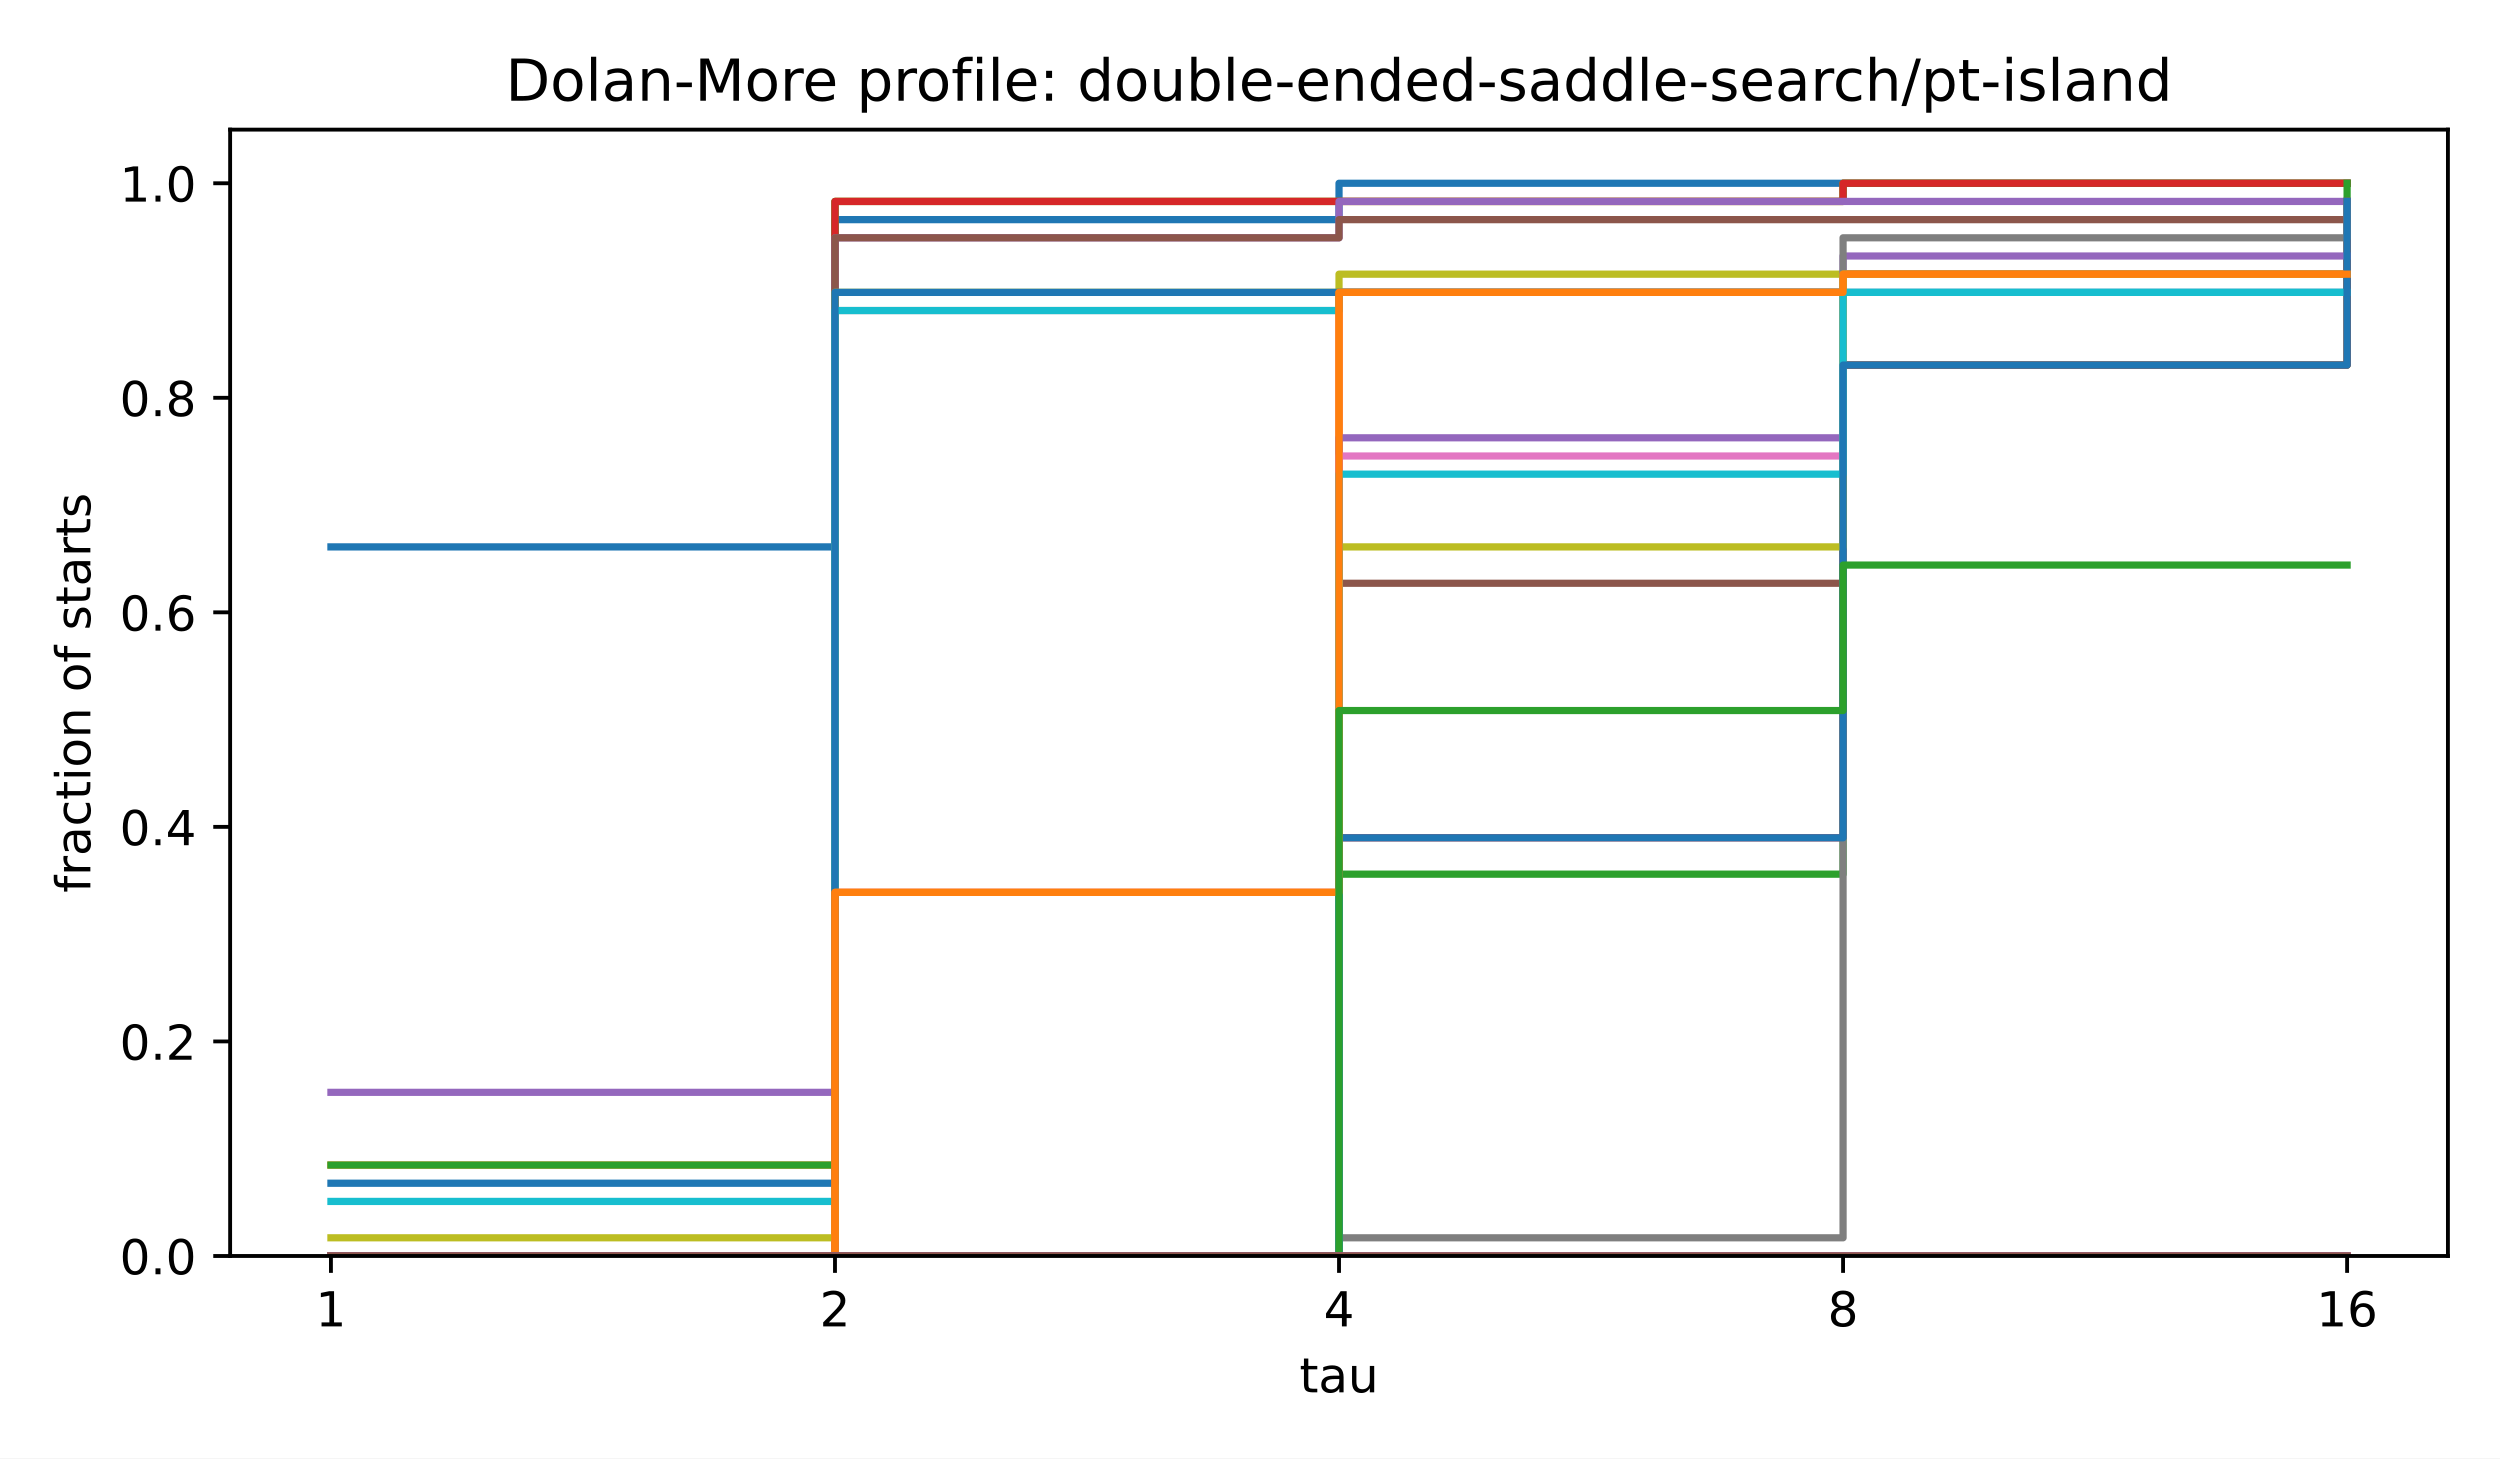
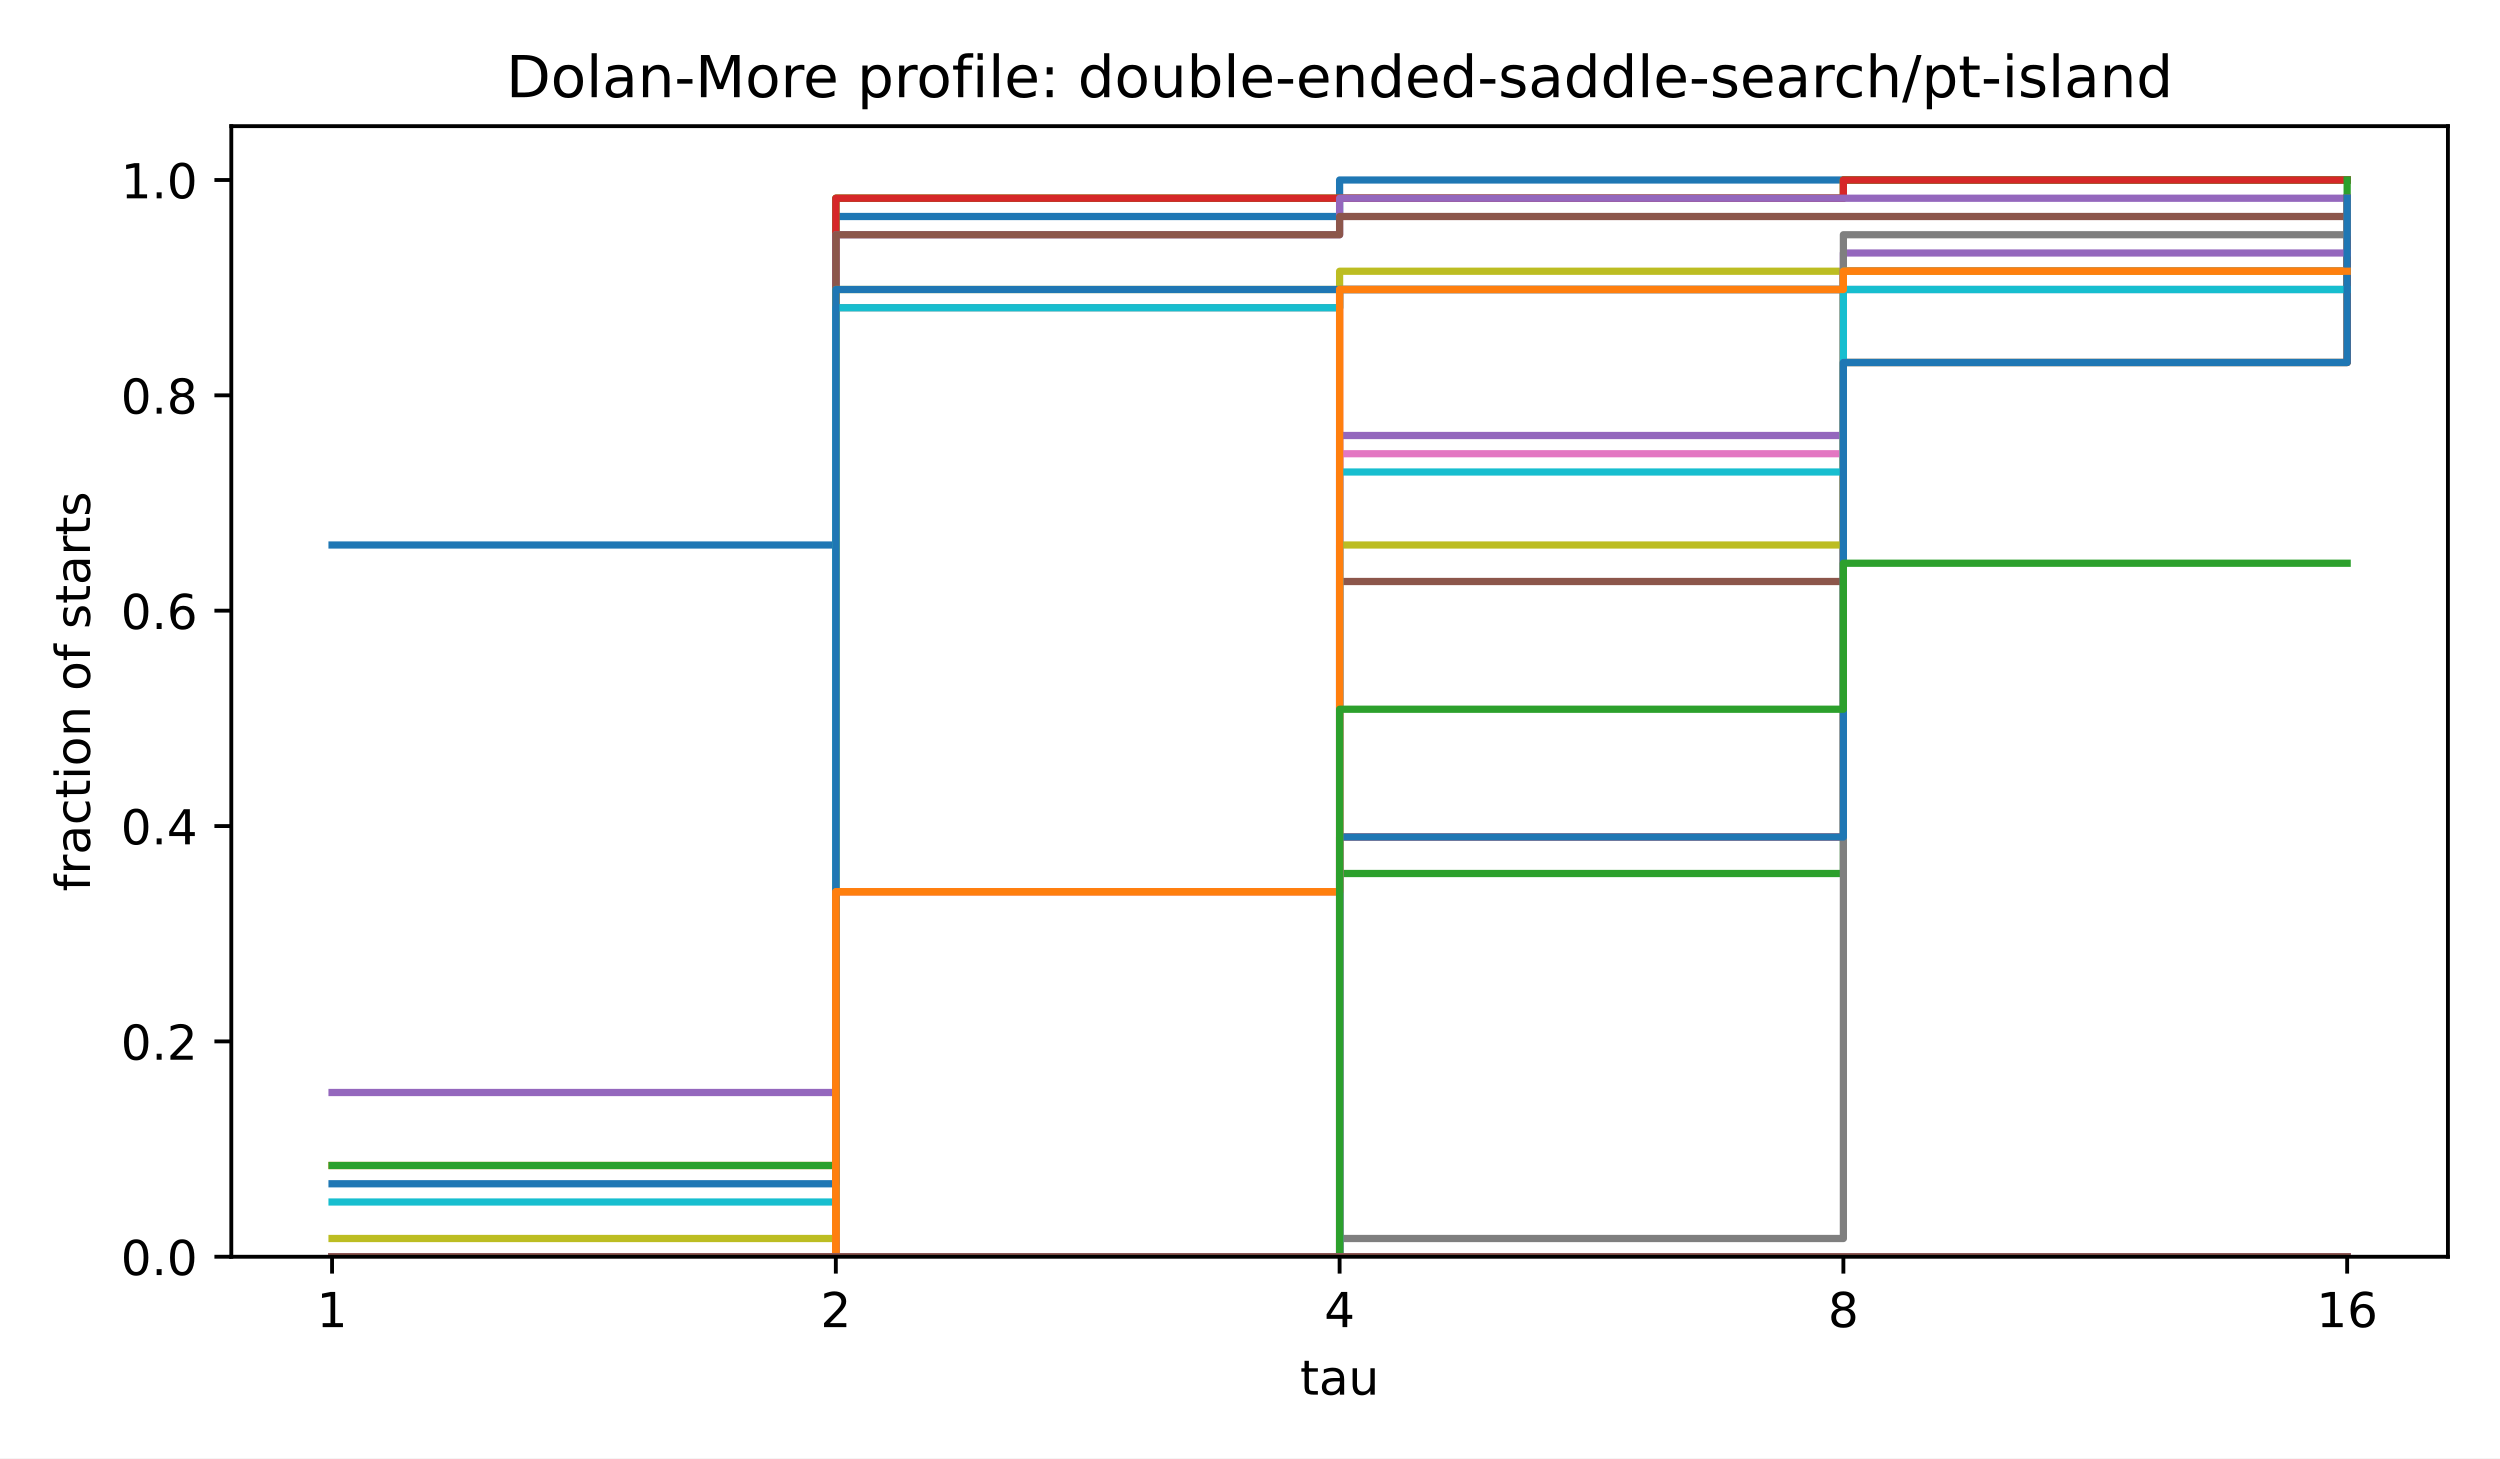
<svg xmlns="http://www.w3.org/2000/svg" xmlns:xlink="http://www.w3.org/1999/xlink" width="518.4pt" height="302.4pt" viewBox="0 0 518.4 302.4" version="1.1">
  <defs>
    <style type="text/css">*{stroke-linejoin: round; stroke-linecap: butt}</style>
  </defs>
  <g id="figure_1">
    <g id="patch_1">
      <path d="M 0 302.4  L 518.4 302.4  L 518.4 0  L 0 0  z " style="fill: #ffffff" />
    </g>
    <g id="axes_1">
      <g id="patch_2">
-         <path d="M 47.72 260.44  L 507.6 260.44  L 507.6 26.88  L 47.72 26.88  z " style="fill: #ffffff" />
+         <path d="M 47.962 260.6  L 507.6 260.6  L 507.6 26.16  L 47.962 26.16  z " style="fill: #ffffff" />
      </g>
      <g id="matplotlib.axis_1">
        <g id="xtick_1">
          <g id="line2d_1">
            <defs>
              <path id="m8ea4d47d77" d="M 0 0  L 0 3.5  " style="stroke: #000000; stroke-width: 0.8" />
            </defs>
            <g>
-               <use xlink:href="#m8ea4d47d77" x="68.624" y="260.44" style="stroke: #000000; stroke-width: 0.8" />
+               <use xlink:href="#m8ea4d47d77" x="68.855" y="260.6" style="stroke: #000000; stroke-width: 0.8" />
            </g>
          </g>
          <g id="text_1">
-             <text style="font: 10px 'DejaVu Sans', 'Bitstream Vera Sans', 'Computer Modern Sans Serif', 'Lucida Grande', 'Verdana', 'Geneva', 'Lucid', 'Arial', 'Helvetica', 'Avant Garde', sans-serif; text-anchor: middle" x="68.624" y="275.038" transform="rotate(-0 68.62364 275.0384)">1</text>
+             <text style="font-size: 10px; font-family: 'DejaVu Sans', 'Bitstream Vera Sans', 'Computer Modern Sans Serif', 'Lucida Grande', 'Verdana', 'Geneva', 'Lucid', 'Arial', 'Helvetica', 'Avant Garde', sans-serif; text-anchor: middle" x="68.855" y="275.198" transform="rotate(-0 68.85496 275.1977)">1</text>
          </g>
        </g>
        <g id="xtick_2">
          <g id="line2d_2">
            <g>
-               <use xlink:href="#m8ea4d47d77" x="173.142" y="260.44" style="stroke: #000000; stroke-width: 0.8" />
+               <use xlink:href="#m8ea4d47d77" x="173.318" y="260.6" style="stroke: #000000; stroke-width: 0.8" />
            </g>
          </g>
          <g id="text_2">
-             <text style="font: 10px 'DejaVu Sans', 'Bitstream Vera Sans', 'Computer Modern Sans Serif', 'Lucida Grande', 'Verdana', 'Geneva', 'Lucid', 'Arial', 'Helvetica', 'Avant Garde', sans-serif; text-anchor: middle" x="173.142" y="275.038" transform="rotate(-0 173.1418 275.0384)">2</text>
+             <text style="font-size: 10px; font-family: 'DejaVu Sans', 'Bitstream Vera Sans', 'Computer Modern Sans Serif', 'Lucida Grande', 'Verdana', 'Geneva', 'Lucid', 'Arial', 'Helvetica', 'Avant Garde', sans-serif; text-anchor: middle" x="173.318" y="275.198" transform="rotate(-0 173.3181 275.1977)">2</text>
          </g>
        </g>
        <g id="xtick_3">
          <g id="line2d_3">
            <g>
-               <use xlink:href="#m8ea4d47d77" x="277.66" y="260.44" style="stroke: #000000; stroke-width: 0.8" />
+               <use xlink:href="#m8ea4d47d77" x="277.781" y="260.6" style="stroke: #000000; stroke-width: 0.8" />
            </g>
          </g>
          <g id="text_3">
-             <text style="font: 10px 'DejaVu Sans', 'Bitstream Vera Sans', 'Computer Modern Sans Serif', 'Lucida Grande', 'Verdana', 'Geneva', 'Lucid', 'Arial', 'Helvetica', 'Avant Garde', sans-serif; text-anchor: middle" x="277.66" y="275.038" transform="rotate(-0 277.66 275.0384)">4</text>
+             <text style="font-size: 10px; font-family: 'DejaVu Sans', 'Bitstream Vera Sans', 'Computer Modern Sans Serif', 'Lucida Grande', 'Verdana', 'Geneva', 'Lucid', 'Arial', 'Helvetica', 'Avant Garde', sans-serif; text-anchor: middle" x="277.781" y="275.198" transform="rotate(-0 277.7812 275.1977)">4</text>
          </g>
        </g>
        <g id="xtick_4">
          <g id="line2d_4">
            <g>
-               <use xlink:href="#m8ea4d47d77" x="382.178" y="260.44" style="stroke: #000000; stroke-width: 0.8" />
+               <use xlink:href="#m8ea4d47d77" x="382.244" y="260.6" style="stroke: #000000; stroke-width: 0.8" />
            </g>
          </g>
          <g id="text_4">
-             <text style="font: 10px 'DejaVu Sans', 'Bitstream Vera Sans', 'Computer Modern Sans Serif', 'Lucida Grande', 'Verdana', 'Geneva', 'Lucid', 'Arial', 'Helvetica', 'Avant Garde', sans-serif; text-anchor: middle" x="382.178" y="275.038" transform="rotate(-0 382.1782 275.0384)">8</text>
+             <text style="font-size: 10px; font-family: 'DejaVu Sans', 'Bitstream Vera Sans', 'Computer Modern Sans Serif', 'Lucida Grande', 'Verdana', 'Geneva', 'Lucid', 'Arial', 'Helvetica', 'Avant Garde', sans-serif; text-anchor: middle" x="382.244" y="275.198" transform="rotate(-0 382.2443 275.1977)">8</text>
          </g>
        </g>
        <g id="xtick_5">
          <g id="line2d_5">
            <g>
-               <use xlink:href="#m8ea4d47d77" x="486.696" y="260.44" style="stroke: #000000; stroke-width: 0.8" />
+               <use xlink:href="#m8ea4d47d77" x="486.707" y="260.6" style="stroke: #000000; stroke-width: 0.8" />
            </g>
          </g>
          <g id="text_5">
-             <text style="font: 10px 'DejaVu Sans', 'Bitstream Vera Sans', 'Computer Modern Sans Serif', 'Lucida Grande', 'Verdana', 'Geneva', 'Lucid', 'Arial', 'Helvetica', 'Avant Garde', sans-serif; text-anchor: middle" x="486.696" y="275.038" transform="rotate(-0 486.6964 275.0384)">16</text>
+             <text style="font-size: 10px; font-family: 'DejaVu Sans', 'Bitstream Vera Sans', 'Computer Modern Sans Serif', 'Lucida Grande', 'Verdana', 'Geneva', 'Lucid', 'Arial', 'Helvetica', 'Avant Garde', sans-serif; text-anchor: middle" x="486.707" y="275.198" transform="rotate(-0 486.7074 275.1977)">16</text>
          </g>
        </g>
        <g id="text_6">
-           <text style="font: 10px 'DejaVu Sans', 'Bitstream Vera Sans', 'Computer Modern Sans Serif', 'Lucida Grande', 'Verdana', 'Geneva', 'Lucid', 'Arial', 'Helvetica', 'Avant Garde', sans-serif; text-anchor: middle" x="277.66" y="288.717" transform="rotate(-0 277.66 288.7166)">tau</text>
+           <text style="font-size: 10px; font-family: 'DejaVu Sans', 'Bitstream Vera Sans', 'Computer Modern Sans Serif', 'Lucida Grande', 'Verdana', 'Geneva', 'Lucid', 'Arial', 'Helvetica', 'Avant Garde', sans-serif; text-anchor: middle" x="277.781" y="289.198" transform="rotate(-0 277.7812 289.1977)">tau</text>
        </g>
      </g>
      <g id="matplotlib.axis_2">
        <g id="ytick_1">
          <g id="line2d_6">
            <defs>
              <path id="md659df78fa" d="M 0 0  L -3.5 0  " style="stroke: #000000; stroke-width: 0.8" />
            </defs>
            <g>
-               <use xlink:href="#md659df78fa" x="47.72" y="260.44" style="stroke: #000000; stroke-width: 0.8" />
+               <use xlink:href="#md659df78fa" x="47.962" y="260.6" style="stroke: #000000; stroke-width: 0.8" />
            </g>
          </g>
          <g id="text_7">
-             <text style="font: 10px 'DejaVu Sans', 'Bitstream Vera Sans', 'Computer Modern Sans Serif', 'Lucida Grande', 'Verdana', 'Geneva', 'Lucid', 'Arial', 'Helvetica', 'Avant Garde', sans-serif; text-anchor: end" x="40.72" y="264.239" transform="rotate(-0 40.72 264.2392)">0.0</text>
+             <text style="font-size: 10px; font-family: 'DejaVu Sans', 'Bitstream Vera Sans', 'Computer Modern Sans Serif', 'Lucida Grande', 'Verdana', 'Geneva', 'Lucid', 'Arial', 'Helvetica', 'Avant Garde', sans-serif; text-anchor: end" x="40.962" y="264.399" transform="rotate(-0 40.96234 264.3988)">0.0</text>
          </g>
        </g>
        <g id="ytick_2">
          <g id="line2d_7">
            <g>
-               <use xlink:href="#md659df78fa" x="47.72" y="215.952" style="stroke: #000000; stroke-width: 0.8" />
+               <use xlink:href="#md659df78fa" x="47.962" y="215.945" style="stroke: #000000; stroke-width: 0.8" />
            </g>
          </g>
          <g id="text_8">
-             <text style="font: 10px 'DejaVu Sans', 'Bitstream Vera Sans', 'Computer Modern Sans Serif', 'Lucida Grande', 'Verdana', 'Geneva', 'Lucid', 'Arial', 'Helvetica', 'Avant Garde', sans-serif; text-anchor: end" x="40.72" y="219.752" transform="rotate(-0 40.72 219.7516)">0.2</text>
+             <text style="font-size: 10px; font-family: 'DejaVu Sans', 'Bitstream Vera Sans', 'Computer Modern Sans Serif', 'Lucida Grande', 'Verdana', 'Geneva', 'Lucid', 'Arial', 'Helvetica', 'Avant Garde', sans-serif; text-anchor: end" x="40.962" y="219.744" transform="rotate(-0 40.96234 219.7436)">0.2</text>
          </g>
        </g>
        <g id="ytick_3">
          <g id="line2d_8">
            <g>
-               <use xlink:href="#md659df78fa" x="47.72" y="171.465" style="stroke: #000000; stroke-width: 0.8" />
+               <use xlink:href="#md659df78fa" x="47.962" y="171.29" style="stroke: #000000; stroke-width: 0.8" />
            </g>
          </g>
          <g id="text_9">
-             <text style="font: 10px 'DejaVu Sans', 'Bitstream Vera Sans', 'Computer Modern Sans Serif', 'Lucida Grande', 'Verdana', 'Geneva', 'Lucid', 'Arial', 'Helvetica', 'Avant Garde', sans-serif; text-anchor: end" x="40.72" y="175.264" transform="rotate(-0 40.72 175.264)">0.4</text>
+             <text style="font-size: 10px; font-family: 'DejaVu Sans', 'Bitstream Vera Sans', 'Computer Modern Sans Serif', 'Lucida Grande', 'Verdana', 'Geneva', 'Lucid', 'Arial', 'Helvetica', 'Avant Garde', sans-serif; text-anchor: end" x="40.962" y="175.088" transform="rotate(-0 40.96234 175.0884)">0.4</text>
          </g>
        </g>
        <g id="ytick_4">
          <g id="line2d_9">
            <g>
-               <use xlink:href="#md659df78fa" x="47.72" y="126.977" style="stroke: #000000; stroke-width: 0.8" />
+               <use xlink:href="#md659df78fa" x="47.962" y="126.634" style="stroke: #000000; stroke-width: 0.8" />
            </g>
          </g>
          <g id="text_10">
-             <text style="font: 10px 'DejaVu Sans', 'Bitstream Vera Sans', 'Computer Modern Sans Serif', 'Lucida Grande', 'Verdana', 'Geneva', 'Lucid', 'Arial', 'Helvetica', 'Avant Garde', sans-serif; text-anchor: end" x="40.72" y="130.776" transform="rotate(-0 40.72 130.7764)">0.6</text>
+             <text style="font-size: 10px; font-family: 'DejaVu Sans', 'Bitstream Vera Sans', 'Computer Modern Sans Serif', 'Lucida Grande', 'Verdana', 'Geneva', 'Lucid', 'Arial', 'Helvetica', 'Avant Garde', sans-serif; text-anchor: end" x="40.962" y="130.433" transform="rotate(-0 40.96234 130.4331)">0.6</text>
          </g>
        </g>
        <g id="ytick_5">
          <g id="line2d_10">
            <g>
-               <use xlink:href="#md659df78fa" x="47.72" y="82.49" style="stroke: #000000; stroke-width: 0.8" />
+               <use xlink:href="#md659df78fa" x="47.962" y="81.979" style="stroke: #000000; stroke-width: 0.8" />
            </g>
          </g>
          <g id="text_11">
-             <text style="font: 10px 'DejaVu Sans', 'Bitstream Vera Sans', 'Computer Modern Sans Serif', 'Lucida Grande', 'Verdana', 'Geneva', 'Lucid', 'Arial', 'Helvetica', 'Avant Garde', sans-serif; text-anchor: end" x="40.72" y="86.289" transform="rotate(-0 40.72 86.28874)">0.8</text>
+             <text style="font-size: 10px; font-family: 'DejaVu Sans', 'Bitstream Vera Sans', 'Computer Modern Sans Serif', 'Lucida Grande', 'Verdana', 'Geneva', 'Lucid', 'Arial', 'Helvetica', 'Avant Garde', sans-serif; text-anchor: end" x="40.962" y="85.778" transform="rotate(-0 40.96234 85.77788)">0.8</text>
          </g>
        </g>
        <g id="ytick_6">
          <g id="line2d_11">
            <g>
-               <use xlink:href="#md659df78fa" x="47.72" y="38.002" style="stroke: #000000; stroke-width: 0.8" />
+               <use xlink:href="#md659df78fa" x="47.962" y="37.324" style="stroke: #000000; stroke-width: 0.8" />
            </g>
          </g>
          <g id="text_12">
-             <text style="font: 10px 'DejaVu Sans', 'Bitstream Vera Sans', 'Computer Modern Sans Serif', 'Lucida Grande', 'Verdana', 'Geneva', 'Lucid', 'Arial', 'Helvetica', 'Avant Garde', sans-serif; text-anchor: end" x="40.72" y="41.801" transform="rotate(-0 40.72 41.80112)">1.0</text>
+             <text style="font-size: 10px; font-family: 'DejaVu Sans', 'Bitstream Vera Sans', 'Computer Modern Sans Serif', 'Lucida Grande', 'Verdana', 'Geneva', 'Lucid', 'Arial', 'Helvetica', 'Avant Garde', sans-serif; text-anchor: end" x="40.962" y="41.123" transform="rotate(-0 40.96234 41.12264)">1.0</text>
          </g>
        </g>
        <g id="text_13">
-           <text style="font: 10px 'DejaVu Sans', 'Bitstream Vera Sans', 'Computer Modern Sans Serif', 'Lucida Grande', 'Verdana', 'Geneva', 'Lucid', 'Arial', 'Helvetica', 'Avant Garde', sans-serif; text-anchor: middle" x="18.737" y="143.66" transform="rotate(-90 18.73719 143.66)">fraction of starts</text>
+           <text style="font-size: 10px; font-family: 'DejaVu Sans', 'Bitstream Vera Sans', 'Computer Modern Sans Serif', 'Lucida Grande', 'Verdana', 'Geneva', 'Lucid', 'Arial', 'Helvetica', 'Avant Garde', sans-serif; text-anchor: middle" x="18.657" y="143.38" transform="rotate(-90 18.65687 143.38)">fraction of starts</text>
        </g>
      </g>
      <g id="line2d_12">
-         <path d="M 68.624 113.405  L 173.142 113.405  L 173.142 45.542  L 277.66 45.542  L 277.66 38.002  L 382.178 38.002  L 382.178 38.002  L 486.696 38.002  L 486.696 38.002  " clip-path="url(#pae79055e0d)" style="fill: none; stroke: #1f77b4; stroke-width: 1.5; stroke-linecap: square" />
+         <path d="M 68.855 113.011  L 173.318 113.011  L 173.318 44.892  L 277.781 44.892  L 277.781 37.324  L 382.244 37.324  L 382.244 37.324  L 486.707 37.324  L 486.707 37.324  " clip-path="url(#p4e380cea4b)" style="fill: none; stroke: #1f77b4; stroke-width: 1.5; stroke-linecap: square" />
      </g>
      <g id="line2d_13">
-         <path d="M 68.624 241.589  L 173.142 241.589  L 173.142 41.772  L 277.66 41.772  L 277.66 41.772  L 382.178 41.772  L 382.178 38.002  L 486.696 38.002  L 486.696 38.002  " clip-path="url(#pae79055e0d)" style="fill: none; stroke: #ff7f0e; stroke-width: 1.5; stroke-linecap: square" />
+         <path d="M 68.855 241.678  L 173.318 241.678  L 173.318 41.108  L 277.781 41.108  L 277.781 41.108  L 382.244 41.108  L 382.244 37.324  L 486.707 37.324  L 486.707 37.324  " clip-path="url(#p4e380cea4b)" style="fill: none; stroke: #ff7f0e; stroke-width: 1.5; stroke-linecap: square" />
      </g>
      <g id="line2d_14">
-         <path d="M 68.624 241.589  L 173.142 241.589  L 173.142 41.772  L 277.66 41.772  L 277.66 41.772  L 382.178 41.772  L 382.178 38.002  L 486.696 38.002  L 486.696 38.002  " clip-path="url(#pae79055e0d)" style="fill: none; stroke: #2ca02c; stroke-width: 1.5; stroke-linecap: square" />
+         <path d="M 68.855 241.678  L 173.318 241.678  L 173.318 41.108  L 277.781 41.108  L 277.781 41.108  L 382.244 41.108  L 382.244 37.324  L 486.707 37.324  L 486.707 37.324  " clip-path="url(#p4e380cea4b)" style="fill: none; stroke: #2ca02c; stroke-width: 1.5; stroke-linecap: square" />
      </g>
      <g id="line2d_15">
-         <path d="M 68.624 260.44  L 173.142 260.44  L 173.142 41.772  L 277.66 41.772  L 277.66 41.772  L 382.178 41.772  L 382.178 38.002  L 486.696 38.002  L 486.696 38.002  " clip-path="url(#pae79055e0d)" style="fill: none; stroke: #d62728; stroke-width: 1.5; stroke-linecap: square" />
+         <path d="M 68.855 260.6  L 173.318 260.6  L 173.318 41.108  L 277.781 41.108  L 277.781 41.108  L 382.244 41.108  L 382.244 37.324  L 486.707 37.324  L 486.707 37.324  " clip-path="url(#p4e380cea4b)" style="fill: none; stroke: #d62728; stroke-width: 1.5; stroke-linecap: square" />
      </g>
      <g id="line2d_16">
-         <path d="M 68.624 226.509  L 173.142 226.509  L 173.142 49.312  L 277.66 49.312  L 277.66 41.772  L 382.178 41.772  L 382.178 41.772  L 486.696 41.772  L 486.696 41.772  " clip-path="url(#pae79055e0d)" style="fill: none; stroke: #9467bd; stroke-width: 1.5; stroke-linecap: square" />
+         <path d="M 68.855 226.541  L 173.318 226.541  L 173.318 48.677  L 277.781 48.677  L 277.781 41.108  L 382.244 41.108  L 382.244 41.108  L 486.707 41.108  L 486.707 41.108  " clip-path="url(#p4e380cea4b)" style="fill: none; stroke: #9467bd; stroke-width: 1.5; stroke-linecap: square" />
      </g>
      <g id="line2d_17">
-         <path d="M 68.624 260.44  L 173.142 260.44  L 173.142 49.312  L 277.66 49.312  L 277.66 45.542  L 382.178 45.542  L 382.178 45.542  L 486.696 45.542  L 486.696 45.542  " clip-path="url(#pae79055e0d)" style="fill: none; stroke: #8c564b; stroke-width: 1.5; stroke-linecap: square" />
+         <path d="M 68.855 260.6  L 173.318 260.6  L 173.318 48.677  L 277.781 48.677  L 277.781 44.892  L 382.244 44.892  L 382.244 44.892  L 486.707 44.892  L 486.707 44.892  " clip-path="url(#p4e380cea4b)" style="fill: none; stroke: #8c564b; stroke-width: 1.5; stroke-linecap: square" />
      </g>
      <g id="line2d_18">
-         <path d="M 68.624 260.44  L 173.142 260.44  L 173.142 185.037  L 277.66 185.037  L 277.66 60.623  L 382.178 60.623  L 382.178 56.853  L 486.696 56.853  L 486.696 53.082  " clip-path="url(#pae79055e0d)" style="fill: none; stroke: #e377c2; stroke-width: 1.5; stroke-linecap: square" />
+         <path d="M 68.855 260.6  L 173.318 260.6  L 173.318 184.913  L 277.781 184.913  L 277.781 60.03  L 382.244 60.03  L 382.244 56.246  L 486.707 56.246  L 486.707 52.461  " clip-path="url(#p4e380cea4b)" style="fill: none; stroke: #e377c2; stroke-width: 1.5; stroke-linecap: square" />
      </g>
      <g id="line2d_19">
-         <path d="M 68.624 260.44  L 173.142 260.44  L 173.142 64.393  L 277.66 64.393  L 277.66 60.623  L 382.178 60.623  L 382.178 56.853  L 486.696 56.853  L 486.696 53.082  " clip-path="url(#pae79055e0d)" style="fill: none; stroke: #7f7f7f; stroke-width: 1.5; stroke-linecap: square" />
+         <path d="M 68.855 260.6  L 173.318 260.6  L 173.318 63.814  L 277.781 63.814  L 277.781 60.03  L 382.244 60.03  L 382.244 56.246  L 486.707 56.246  L 486.707 52.461  " clip-path="url(#p4e380cea4b)" style="fill: none; stroke: #7f7f7f; stroke-width: 1.5; stroke-linecap: square" />
      </g>
      <g id="line2d_20">
-         <path d="M 68.624 256.67  L 173.142 256.67  L 173.142 60.623  L 277.66 60.623  L 277.66 56.853  L 382.178 56.853  L 382.178 56.853  L 486.696 56.853  L 486.696 56.853  " clip-path="url(#pae79055e0d)" style="fill: none; stroke: #bcbd22; stroke-width: 1.5; stroke-linecap: square" />
+         <path d="M 68.855 256.816  L 173.318 256.816  L 173.318 60.03  L 277.781 60.03  L 277.781 56.246  L 382.244 56.246  L 382.244 56.246  L 486.707 56.246  L 486.707 56.246  " clip-path="url(#p4e380cea4b)" style="fill: none; stroke: #bcbd22; stroke-width: 1.5; stroke-linecap: square" />
      </g>
      <g id="line2d_21">
-         <path d="M 68.624 249.13  L 173.142 249.13  L 173.142 64.393  L 277.66 64.393  L 277.66 60.623  L 382.178 60.623  L 382.178 56.853  L 486.696 56.853  L 486.696 56.853  " clip-path="url(#pae79055e0d)" style="fill: none; stroke: #17becf; stroke-width: 1.5; stroke-linecap: square" />
+         <path d="M 68.855 249.247  L 173.318 249.247  L 173.318 63.814  L 277.781 63.814  L 277.781 60.03  L 382.244 60.03  L 382.244 56.246  L 486.707 56.246  L 486.707 56.246  " clip-path="url(#p4e380cea4b)" style="fill: none; stroke: #17becf; stroke-width: 1.5; stroke-linecap: square" />
      </g>
      <g id="line2d_22">
-         <path d="M 68.624 245.359  L 173.142 245.359  L 173.142 60.623  L 277.66 60.623  L 277.66 60.623  L 382.178 60.623  L 382.178 60.623  L 486.696 60.623  L 486.696 56.853  " clip-path="url(#pae79055e0d)" style="fill: none; stroke: #1f77b4; stroke-width: 1.5; stroke-linecap: square" />
+         <path d="M 68.855 245.463  L 173.318 245.463  L 173.318 60.03  L 277.781 60.03  L 277.781 60.03  L 382.244 60.03  L 382.244 60.03  L 486.707 60.03  L 486.707 56.246  " clip-path="url(#p4e380cea4b)" style="fill: none; stroke: #1f77b4; stroke-width: 1.5; stroke-linecap: square" />
      </g>
      <g id="line2d_23">
-         <path d="M 68.624 260.44  L 173.142 260.44  L 173.142 185.037  L 277.66 185.037  L 277.66 60.623  L 382.178 60.623  L 382.178 56.853  L 486.696 56.853  L 486.696 56.853  " clip-path="url(#pae79055e0d)" style="fill: none; stroke: #ff7f0e; stroke-width: 1.5; stroke-linecap: square" />
+         <path d="M 68.855 260.6  L 173.318 260.6  L 173.318 184.913  L 277.781 184.913  L 277.781 60.03  L 382.244 60.03  L 382.244 56.246  L 486.707 56.246  L 486.707 56.246  " clip-path="url(#p4e380cea4b)" style="fill: none; stroke: #ff7f0e; stroke-width: 1.5; stroke-linecap: square" />
      </g>
      <g id="line2d_24">
-         <path d="M 68.624 260.44  L 173.142 260.44  L 173.142 260.44  L 277.66 260.44  L 277.66 181.267  L 382.178 181.267  L 382.178 75.703  L 486.696 75.703  L 486.696 38.002  " clip-path="url(#pae79055e0d)" style="fill: none; stroke: #2ca02c; stroke-width: 1.5; stroke-linecap: square" />
+         <path d="M 68.855 260.6  L 173.318 260.6  L 173.318 260.6  L 277.781 260.6  L 277.781 181.129  L 382.244 181.129  L 382.244 75.167  L 486.707 75.167  L 486.707 37.324  " clip-path="url(#p4e380cea4b)" style="fill: none; stroke: #2ca02c; stroke-width: 1.5; stroke-linecap: square" />
      </g>
      <g id="line2d_25">
-         <path d="M 68.624 260.44  L 173.142 260.44  L 173.142 260.44  L 277.66 260.44  L 277.66 173.727  L 382.178 173.727  L 382.178 75.703  L 486.696 75.703  L 486.696 41.772  " clip-path="url(#pae79055e0d)" style="fill: none; stroke: #d62728; stroke-width: 1.5; stroke-linecap: square" />
+         <path d="M 68.855 260.6  L 173.318 260.6  L 173.318 260.6  L 277.781 260.6  L 277.781 173.56  L 382.244 173.56  L 382.244 75.167  L 486.707 75.167  L 486.707 41.108  " clip-path="url(#p4e380cea4b)" style="fill: none; stroke: #d62728; stroke-width: 1.5; stroke-linecap: square" />
      </g>
      <g id="line2d_26">
-         <path d="M 68.624 260.44  L 173.142 260.44  L 173.142 260.44  L 277.66 260.44  L 277.66 90.784  L 382.178 90.784  L 382.178 53.082  L 486.696 53.082  L 486.696 53.082  " clip-path="url(#pae79055e0d)" style="fill: none; stroke: #9467bd; stroke-width: 1.5; stroke-linecap: square" />
+         <path d="M 68.855 260.6  L 173.318 260.6  L 173.318 260.6  L 277.781 260.6  L 277.781 90.305  L 382.244 90.305  L 382.244 52.461  L 486.707 52.461  L 486.707 52.461  " clip-path="url(#p4e380cea4b)" style="fill: none; stroke: #9467bd; stroke-width: 1.5; stroke-linecap: square" />
      </g>
      <g id="line2d_27">
-         <path d="M 68.624 260.44  L 173.142 260.44  L 173.142 260.44  L 277.66 260.44  L 277.66 120.945  L 382.178 120.945  L 382.178 56.853  L 486.696 56.853  L 486.696 56.853  " clip-path="url(#pae79055e0d)" style="fill: none; stroke: #8c564b; stroke-width: 1.5; stroke-linecap: square" />
+         <path d="M 68.855 260.6  L 173.318 260.6  L 173.318 260.6  L 277.781 260.6  L 277.781 120.579  L 382.244 120.579  L 382.244 56.246  L 486.707 56.246  L 486.707 56.246  " clip-path="url(#p4e380cea4b)" style="fill: none; stroke: #8c564b; stroke-width: 1.5; stroke-linecap: square" />
      </g>
      <g id="line2d_28">
-         <path d="M 68.624 260.44  L 173.142 260.44  L 173.142 260.44  L 277.66 260.44  L 277.66 94.554  L 382.178 94.554  L 382.178 56.853  L 486.696 56.853  L 486.696 56.853  " clip-path="url(#pae79055e0d)" style="fill: none; stroke: #e377c2; stroke-width: 1.5; stroke-linecap: square" />
+         <path d="M 68.855 260.6  L 173.318 260.6  L 173.318 260.6  L 277.781 260.6  L 277.781 94.089  L 382.244 94.089  L 382.244 56.246  L 486.707 56.246  L 486.707 56.246  " clip-path="url(#p4e380cea4b)" style="fill: none; stroke: #e377c2; stroke-width: 1.5; stroke-linecap: square" />
      </g>
      <g id="line2d_29">
-         <path d="M 68.624 260.44  L 173.142 260.44  L 173.142 260.44  L 277.66 260.44  L 277.66 256.67  L 382.178 256.67  L 382.178 49.312  L 486.696 49.312  L 486.696 41.772  " clip-path="url(#pae79055e0d)" style="fill: none; stroke: #7f7f7f; stroke-width: 1.5; stroke-linecap: square" />
+         <path d="M 68.855 260.6  L 173.318 260.6  L 173.318 260.6  L 277.781 260.6  L 277.781 256.816  L 382.244 256.816  L 382.244 48.677  L 486.707 48.677  L 486.707 41.108  " clip-path="url(#p4e380cea4b)" style="fill: none; stroke: #7f7f7f; stroke-width: 1.5; stroke-linecap: square" />
      </g>
      <g id="line2d_30">
-         <path d="M 68.624 260.44  L 173.142 260.44  L 173.142 260.44  L 277.66 260.44  L 277.66 113.405  L 382.178 113.405  L 382.178 56.853  L 486.696 56.853  L 486.696 56.853  " clip-path="url(#pae79055e0d)" style="fill: none; stroke: #bcbd22; stroke-width: 1.5; stroke-linecap: square" />
+         <path d="M 68.855 260.6  L 173.318 260.6  L 173.318 260.6  L 277.781 260.6  L 277.781 113.011  L 382.244 113.011  L 382.244 56.246  L 486.707 56.246  L 486.707 56.246  " clip-path="url(#p4e380cea4b)" style="fill: none; stroke: #bcbd22; stroke-width: 1.5; stroke-linecap: square" />
      </g>
      <g id="line2d_31">
-         <path d="M 68.624 260.44  L 173.142 260.44  L 173.142 260.44  L 277.66 260.44  L 277.66 98.324  L 382.178 98.324  L 382.178 60.623  L 486.696 60.623  L 486.696 60.623  " clip-path="url(#pae79055e0d)" style="fill: none; stroke: #17becf; stroke-width: 1.5; stroke-linecap: square" />
+         <path d="M 68.855 260.6  L 173.318 260.6  L 173.318 260.6  L 277.781 260.6  L 277.781 97.873  L 382.244 97.873  L 382.244 60.03  L 486.707 60.03  L 486.707 60.03  " clip-path="url(#p4e380cea4b)" style="fill: none; stroke: #17becf; stroke-width: 1.5; stroke-linecap: square" />
      </g>
      <g id="line2d_32">
-         <path d="M 68.624 260.44  L 173.142 260.44  L 173.142 260.44  L 277.66 260.44  L 277.66 173.727  L 382.178 173.727  L 382.178 75.703  L 486.696 75.703  L 486.696 41.772  " clip-path="url(#pae79055e0d)" style="fill: none; stroke: #1f77b4; stroke-width: 1.5; stroke-linecap: square" />
+         <path d="M 68.855 260.6  L 173.318 260.6  L 173.318 260.6  L 277.781 260.6  L 277.781 173.56  L 382.244 173.56  L 382.244 75.167  L 486.707 75.167  L 486.707 41.108  " clip-path="url(#p4e380cea4b)" style="fill: none; stroke: #1f77b4; stroke-width: 1.5; stroke-linecap: square" />
      </g>
      <g id="line2d_33">
-         <path d="M 68.624 260.44  L 173.142 260.44  L 173.142 185.037  L 277.66 185.037  L 277.66 60.623  L 382.178 60.623  L 382.178 56.853  L 486.696 56.853  L 486.696 56.853  " clip-path="url(#pae79055e0d)" style="fill: none; stroke: #ff7f0e; stroke-width: 1.5; stroke-linecap: square" />
+         <path d="M 68.855 260.6  L 173.318 260.6  L 173.318 184.913  L 277.781 184.913  L 277.781 60.03  L 382.244 60.03  L 382.244 56.246  L 486.707 56.246  L 486.707 56.246  " clip-path="url(#p4e380cea4b)" style="fill: none; stroke: #ff7f0e; stroke-width: 1.5; stroke-linecap: square" />
      </g>
      <g id="line2d_34">
-         <path d="M 68.624 260.44  L 173.142 260.44  L 173.142 260.44  L 277.66 260.44  L 277.66 147.336  L 382.178 147.336  L 382.178 117.175  L 486.696 117.175  L 486.696 117.175  " clip-path="url(#pae79055e0d)" style="fill: none; stroke: #2ca02c; stroke-width: 1.5; stroke-linecap: square" />
+         <path d="M 68.855 260.6  L 173.318 260.6  L 173.318 260.6  L 277.781 260.6  L 277.781 147.07  L 382.244 147.07  L 382.244 116.795  L 486.707 116.795  L 486.707 116.795  " clip-path="url(#p4e380cea4b)" style="fill: none; stroke: #2ca02c; stroke-width: 1.5; stroke-linecap: square" />
      </g>
      <g id="line2d_35">
-         <path d="M 68.624 260.44  L 173.142 260.44  L 173.142 260.44  L 277.66 260.44  L 277.66 260.44  L 382.178 260.44  L 382.178 260.44  L 486.696 260.44  L 486.696 260.44  " clip-path="url(#pae79055e0d)" style="fill: none; stroke: #d62728; stroke-width: 1.5; stroke-linecap: square" />
+         <path d="M 68.855 260.6  L 173.318 260.6  L 173.318 260.6  L 277.781 260.6  L 277.781 260.6  L 382.244 260.6  L 382.244 260.6  L 486.707 260.6  L 486.707 260.6  " clip-path="url(#p4e380cea4b)" style="fill: none; stroke: #d62728; stroke-width: 1.5; stroke-linecap: square" />
      </g>
      <g id="line2d_36">
-         <path d="M 68.624 260.44  L 173.142 260.44  L 173.142 260.44  L 277.66 260.44  L 277.66 260.44  L 382.178 260.44  L 382.178 260.44  L 486.696 260.44  L 486.696 260.44  " clip-path="url(#pae79055e0d)" style="fill: none; stroke: #9467bd; stroke-width: 1.5; stroke-linecap: square" />
+         <path d="M 68.855 260.6  L 173.318 260.6  L 173.318 260.6  L 277.781 260.6  L 277.781 260.6  L 382.244 260.6  L 382.244 260.6  L 486.707 260.6  L 486.707 260.6  " clip-path="url(#p4e380cea4b)" style="fill: none; stroke: #9467bd; stroke-width: 1.5; stroke-linecap: square" />
      </g>
      <g id="line2d_37">
-         <path d="M 68.624 260.44  L 173.142 260.44  L 173.142 260.44  L 277.66 260.44  L 277.66 260.44  L 382.178 260.44  L 382.178 260.44  L 486.696 260.44  L 486.696 260.44  " clip-path="url(#pae79055e0d)" style="fill: none; stroke: #8c564b; stroke-width: 1.5; stroke-linecap: square" />
+         <path d="M 68.855 260.6  L 173.318 260.6  L 173.318 260.6  L 277.781 260.6  L 277.781 260.6  L 382.244 260.6  L 382.244 260.6  L 486.707 260.6  L 486.707 260.6  " clip-path="url(#p4e380cea4b)" style="fill: none; stroke: #8c564b; stroke-width: 1.5; stroke-linecap: square" />
      </g>
      <g id="patch_3">
-         <path d="M 47.72 260.44  L 47.72 26.88  " style="fill: none; stroke: #000000; stroke-width: 0.8; stroke-linejoin: miter; stroke-linecap: square" />
+         <path d="M 47.962 260.6  L 47.962 26.16  " style="fill: none; stroke: #000000; stroke-width: 0.8; stroke-linejoin: miter; stroke-linecap: square" />
      </g>
      <g id="patch_4">
-         <path d="M 507.6 260.44  L 507.6 26.88  " style="fill: none; stroke: #000000; stroke-width: 0.8; stroke-linejoin: miter; stroke-linecap: square" />
+         <path d="M 507.6 260.6  L 507.6 26.16  " style="fill: none; stroke: #000000; stroke-width: 0.8; stroke-linejoin: miter; stroke-linecap: square" />
      </g>
      <g id="patch_5">
-         <path d="M 47.72 260.44  L 507.6 260.44  " style="fill: none; stroke: #000000; stroke-width: 0.8; stroke-linejoin: miter; stroke-linecap: square" />
+         <path d="M 47.962 260.6  L 507.6 260.6  " style="fill: none; stroke: #000000; stroke-width: 0.8; stroke-linejoin: miter; stroke-linecap: square" />
      </g>
      <g id="patch_6">
-         <path d="M 47.72 26.88  L 507.6 26.88  " style="fill: none; stroke: #000000; stroke-width: 0.8; stroke-linejoin: miter; stroke-linecap: square" />
+         <path d="M 47.962 26.16  L 507.6 26.16  " style="fill: none; stroke: #000000; stroke-width: 0.8; stroke-linejoin: miter; stroke-linecap: square" />
      </g>
      <g id="text_14">
-         <text style="font: 12px 'DejaVu Sans', 'Bitstream Vera Sans', 'Computer Modern Sans Serif', 'Lucida Grande', 'Verdana', 'Geneva', 'Lucid', 'Arial', 'Helvetica', 'Avant Garde', sans-serif; text-anchor: middle" x="277.66" y="20.88" transform="rotate(-0 277.66 20.88)">Dolan-More profile: double-ended-saddle-search/pt-island</text>
+         <text style="font-size: 12px; font-family: 'DejaVu Sans', 'Bitstream Vera Sans', 'Computer Modern Sans Serif', 'Lucida Grande', 'Verdana', 'Geneva', 'Lucid', 'Arial', 'Helvetica', 'Avant Garde', sans-serif; text-anchor: middle" x="277.781" y="20.16" transform="rotate(-0 277.7812 20.16)">Dolan-More profile: double-ended-saddle-search/pt-island</text>
      </g>
    </g>
  </g>
  <defs>
-     <clipPath id="pae79055e0d">
-       <rect x="47.72" y="26.88" width="459.88" height="233.56" />
+     <clipPath id="p4e380cea4b">
+       <rect x="47.962" y="26.16" width="459.638" height="234.44" />
    </clipPath>
  </defs>
</svg>
